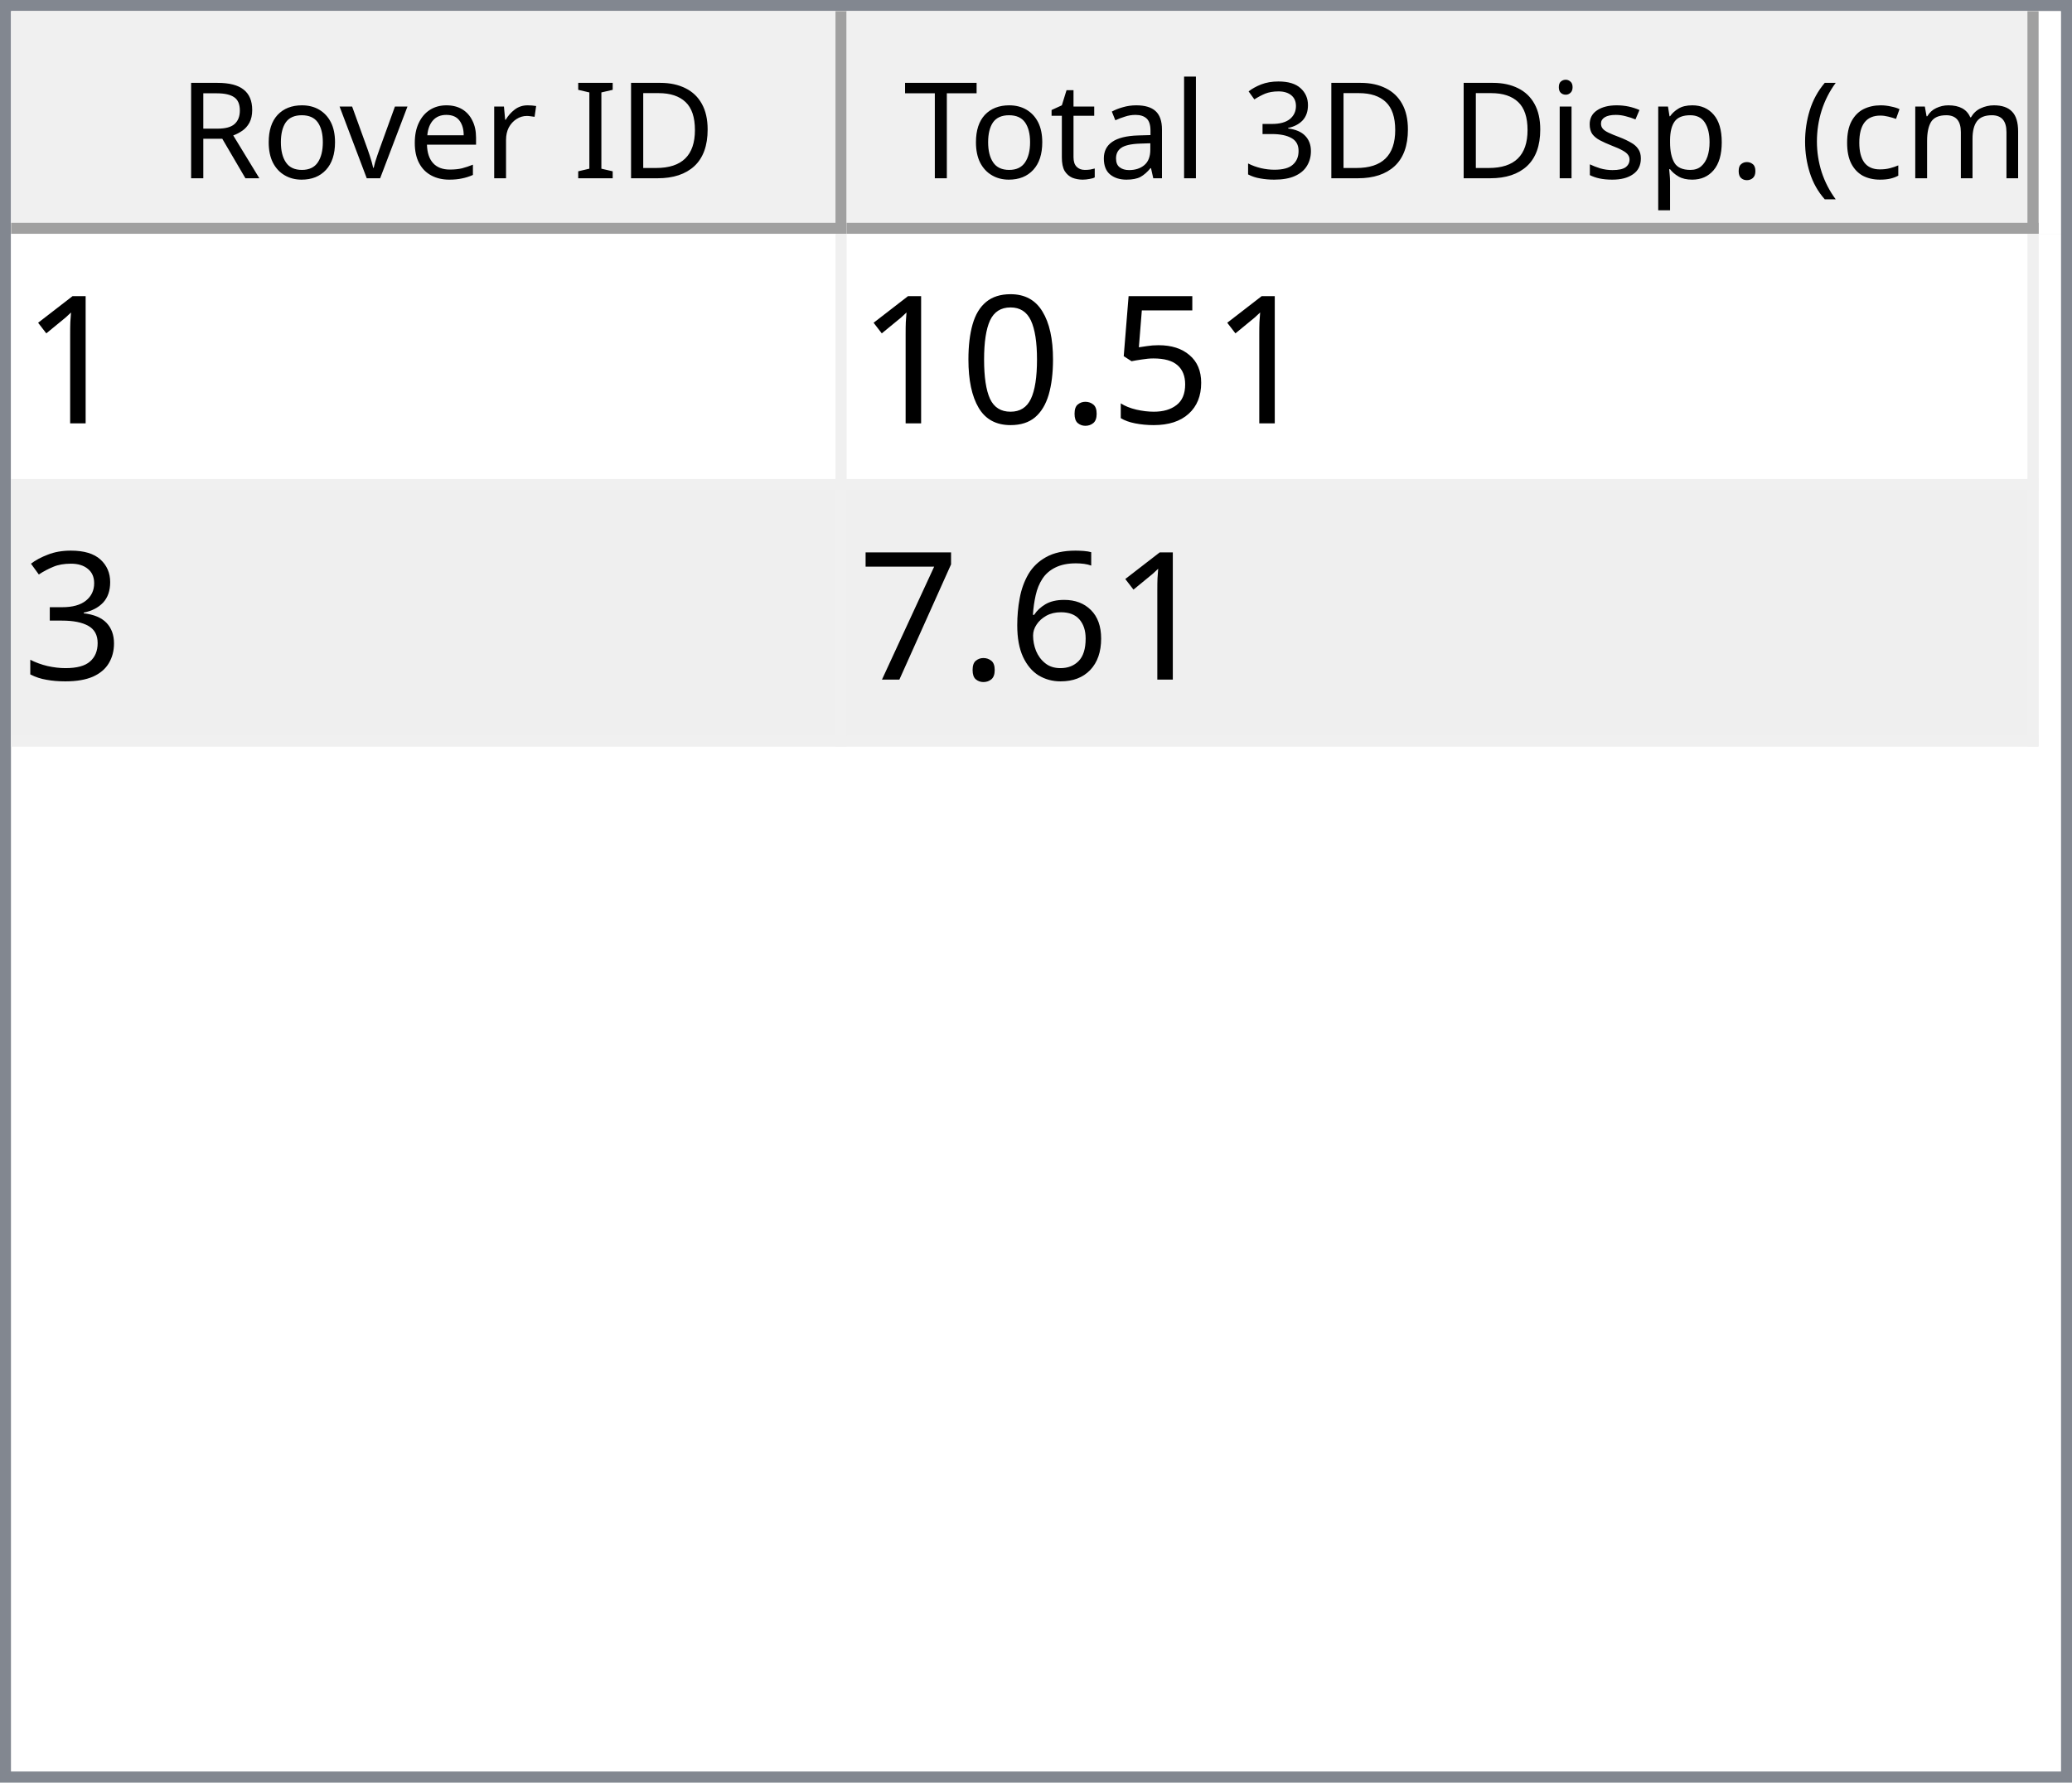
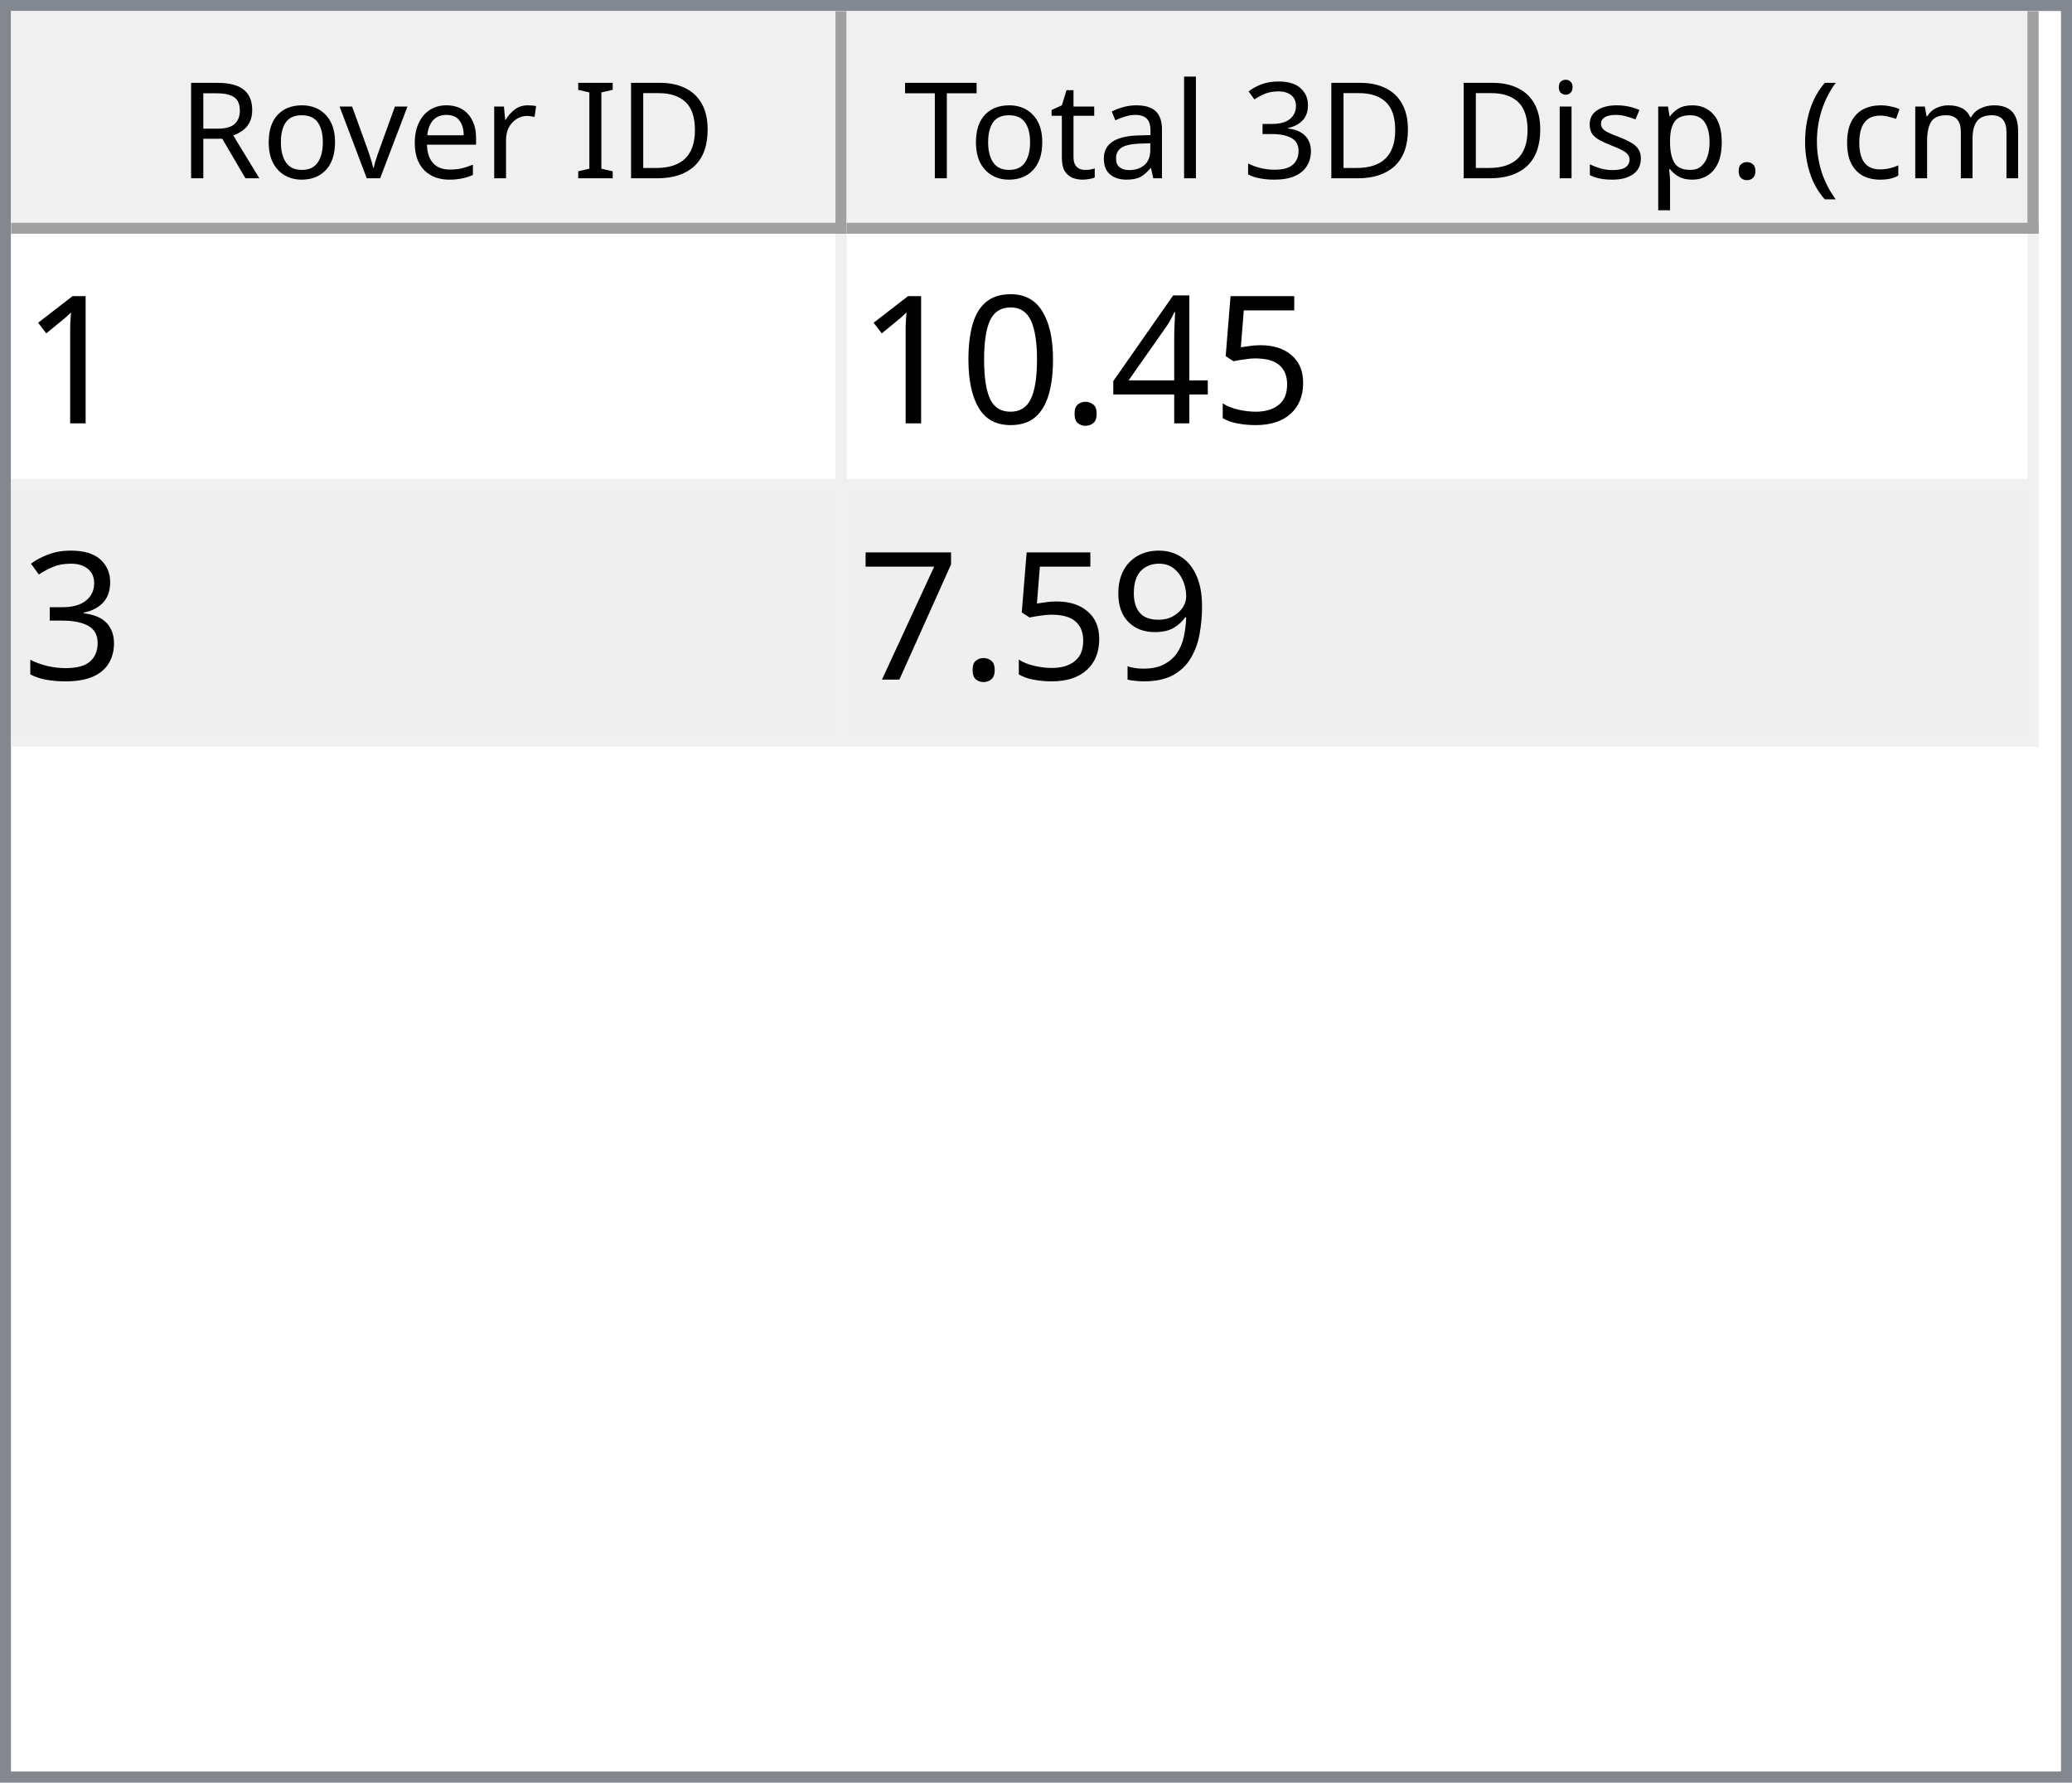
<svg xmlns="http://www.w3.org/2000/svg" style="fill-opacity:1; color-rendering:auto; color-interpolation:auto; text-rendering:auto; stroke:black; stroke-linecap:square; stroke-miterlimit:10; shape-rendering:auto; stroke-opacity:1; fill:black; stroke-dasharray:none; font-weight:normal; stroke-width:1; font-family:'Dialog'; font-style:normal; stroke-linejoin:miter; font-size:12px; stroke-dashoffset:0; image-rendering:auto;" width="186" height="160">
  <defs id="genericDefs" />
  <g>
    <defs id="defs1">
      <clipPath clipPathUnits="userSpaceOnUse" id="clipPath1">
        <path d="M0 0 L186 0 L186 160 L0 160 L0 0 Z" />
      </clipPath>
      <clipPath clipPathUnits="userSpaceOnUse" id="clipPath2">
        <path d="M0 0 L0 160 L186 160 L186 0 Z" />
      </clipPath>
      <clipPath clipPathUnits="userSpaceOnUse" id="clipPath3">
        <path d="M0 0 L0 20 L184 20 L184 0 Z" />
      </clipPath>
      <clipPath clipPathUnits="userSpaceOnUse" id="clipPath4">
        <path d="M0 0 L0 20 L75 20 L75 0 Z" />
      </clipPath>
      <clipPath clipPathUnits="userSpaceOnUse" id="clipPath5">
        <path d="M1 1 L1 19 L74 19 L74 1 Z" />
      </clipPath>
      <clipPath clipPathUnits="userSpaceOnUse" id="clipPath6">
        <path d="M0 0 L0 18 L73 18 L73 0 Z" />
      </clipPath>
      <clipPath clipPathUnits="userSpaceOnUse" id="clipPath7">
        <path d="M-0.5 -0.5 L-0.5 19.5 L74.5 19.5 L74.5 -0.5 Z" />
      </clipPath>
      <clipPath clipPathUnits="userSpaceOnUse" id="clipPath8">
        <path d="M0 0 L0 20 L107 20 L107 0 Z" />
      </clipPath>
      <clipPath clipPathUnits="userSpaceOnUse" id="clipPath9">
        <path d="M1 1 L1 19 L106 19 L106 1 Z" />
      </clipPath>
      <clipPath clipPathUnits="userSpaceOnUse" id="clipPath10">
        <path d="M0 0 L0 18 L105 18 L105 0 Z" />
      </clipPath>
      <clipPath clipPathUnits="userSpaceOnUse" id="clipPath11">
        <path d="M-0.5 -0.5 L-0.5 19.5 L106.5 19.5 L106.5 -0.5 Z" />
      </clipPath>
      <clipPath clipPathUnits="userSpaceOnUse" id="clipPath12">
        <path d="M0 0 L0 138 L184 138 L184 0 Z" />
      </clipPath>
      <clipPath clipPathUnits="userSpaceOnUse" id="clipPath13">
        <path d="M0 0 L0 46 L182 46 L182 0 Z" />
      </clipPath>
      <clipPath clipPathUnits="userSpaceOnUse" id="clipPath14">
        <path d="M-0.5 -0.5 L-0.5 45.5 L181.5 45.5 L181.5 -0.5 Z" />
      </clipPath>
      <clipPath clipPathUnits="userSpaceOnUse" id="clipPath15">
        <path d="M0 0 L0 22 L74 22 L74 0 Z" />
      </clipPath>
      <clipPath clipPathUnits="userSpaceOnUse" id="clipPath16">
        <path d="M0 0 L0 22 L106 22 L106 0 Z" />
      </clipPath>
      <font horiz-adv-x="64.551" id="font1">
        <font-face ascent="107.91" descent="25.098" units-per-em="100" style="font-style:normal; font-family:Segoe UI; font-weight:normal;" />
        <missing-glyph horiz-adv-x="64.551" d="M8.109 0 L8.109 68.266 L56.453 68.266 L56.453 0 L8.109 0 ZM15.328 7.234 L49.219 7.234 L49.219 61.031 L15.328 61.031 L15.328 7.234 Z" />
        <glyph unicode="D" horiz-adv-x="70.117" d="M9.188 0 L9.188 70.016 L28.516 70.016 Q65.531 70.016 65.531 35.891 Q65.531 19.672 55.25 9.836 Q44.969 0 27.734 0 L9.188 0 ZM17.391 62.594 L17.391 7.422 L27.828 7.422 Q41.609 7.422 49.273 14.797 Q56.938 22.172 56.938 35.688 Q56.938 62.594 28.328 62.594 L17.391 62.594 Z" />
        <glyph unicode="I" horiz-adv-x="26.611" d="M17.391 0 L9.188 0 L9.188 70.016 L17.391 70.016 L17.391 0 Z" />
        <glyph unicode=" " horiz-adv-x="27.393" d="" />
        <glyph unicode="r" horiz-adv-x="34.766" d="M34.188 41.891 Q32.078 43.5 28.125 43.5 Q23 43.5 19.555 38.672 Q16.109 33.844 16.109 25.484 L16.109 0 L8.109 0 L8.109 50 L16.109 50 L16.109 39.703 L16.312 39.703 Q18.016 44.969 21.531 47.922 Q25.047 50.875 29.391 50.875 Q32.516 50.875 34.188 50.203 L34.188 41.891 Z" />
        <glyph unicode="e" horiz-adv-x="52.295" d="M48.297 23 L12.984 23 Q13.188 14.656 17.484 10.109 Q21.781 5.562 29.297 5.562 Q37.75 5.562 44.828 11.141 L44.828 3.609 Q38.234 -1.172 27.391 -1.172 Q16.797 -1.172 10.742 5.641 Q4.688 12.453 4.688 24.812 Q4.688 36.469 11.305 43.82 Q17.922 51.172 27.734 51.172 Q37.547 51.172 42.922 44.828 Q48.297 38.484 48.297 27.203 L48.297 23 ZM40.094 29.781 Q40.047 36.719 36.75 40.578 Q33.453 44.438 27.594 44.438 Q21.922 44.438 17.969 40.383 Q14.016 36.328 13.094 29.781 L40.094 29.781 Z" />
        <glyph unicode="v" horiz-adv-x="47.9" d="M47.406 50 L27.484 0 L19.625 0 L0.688 50 L9.469 50 L22.172 13.672 Q23.578 9.672 23.922 6.688 L24.125 6.688 Q24.609 10.453 25.688 13.484 L38.969 50 L47.406 50 Z" />
        <glyph unicode="o" horiz-adv-x="58.594" d="M29 -1.172 Q17.922 -1.172 11.305 5.836 Q4.688 12.844 4.688 24.422 Q4.688 37.016 11.57 44.094 Q18.453 51.172 30.172 51.172 Q41.359 51.172 47.633 44.289 Q53.906 37.406 53.906 25.203 Q53.906 13.234 47.141 6.031 Q40.375 -1.172 29 -1.172 ZM29.594 44.438 Q21.875 44.438 17.383 39.188 Q12.891 33.938 12.891 24.703 Q12.891 15.828 17.43 10.695 Q21.969 5.562 29.594 5.562 Q37.359 5.562 41.531 10.594 Q45.703 15.625 45.703 24.906 Q45.703 34.281 41.531 39.359 Q37.359 44.438 29.594 44.438 Z" />
        <glyph unicode="R" horiz-adv-x="59.814" d="M59.375 0 L49.609 0 L37.891 19.625 Q36.281 22.359 34.766 24.289 Q33.25 26.219 31.664 27.438 Q30.078 28.656 28.25 29.219 Q26.422 29.781 24.125 29.781 L17.391 29.781 L17.391 0 L9.188 0 L9.188 70.016 L30.078 70.016 Q34.672 70.016 38.555 68.867 Q42.438 67.719 45.289 65.375 Q48.141 63.031 49.758 59.547 Q51.375 56.062 51.375 51.375 Q51.375 47.703 50.273 44.656 Q49.172 41.609 47.148 39.211 Q45.125 36.812 42.266 35.133 Q39.406 33.453 35.844 32.516 L35.844 32.328 Q37.594 31.547 38.891 30.547 Q40.188 29.547 41.359 28.18 Q42.531 26.812 43.68 25.078 Q44.828 23.344 46.234 21.047 L59.375 0 ZM17.391 62.594 L17.391 37.203 L28.516 37.203 Q31.594 37.203 34.203 38.133 Q36.812 39.062 38.719 40.797 Q40.625 42.531 41.703 45.047 Q42.781 47.562 42.781 50.688 Q42.781 56.297 39.141 59.445 Q35.5 62.594 28.609 62.594 L17.391 62.594 Z" />
        <glyph unicode=")" horiz-adv-x="30.176" d="M8.297 -15.922 L1.172 -15.922 Q16.406 2.344 16.406 26.812 Q16.406 51.469 1.078 70.016 L8.297 70.016 Q23.531 52.156 23.531 26.703 Q23.531 1.375 8.297 -15.922 Z" />
        <glyph unicode="m" horiz-adv-x="86.133" d="M79.109 0 L71.094 0 L71.094 28.719 Q71.094 37.016 68.531 40.727 Q65.969 44.438 59.906 44.438 Q54.781 44.438 51.195 39.75 Q47.609 35.062 47.609 28.516 L47.609 0 L39.594 0 L39.594 29.688 Q39.594 44.438 28.219 44.438 Q22.953 44.438 19.531 40.016 Q16.109 35.594 16.109 28.516 L16.109 0 L8.109 0 L8.109 50 L16.109 50 L16.109 42.094 L16.312 42.094 Q21.625 51.172 31.844 51.172 Q36.969 51.172 40.773 48.312 Q44.578 45.453 46 40.828 Q51.562 51.172 62.594 51.172 Q79.109 51.172 79.109 30.812 L79.109 0 Z" />
        <glyph unicode="c" horiz-adv-x="46.191" d="M42.188 2.297 Q36.422 -1.172 28.516 -1.172 Q17.828 -1.172 11.258 5.789 Q4.688 12.75 4.688 23.828 Q4.688 36.188 11.766 43.68 Q18.844 51.172 30.672 51.172 Q37.25 51.172 42.281 48.734 L42.281 40.531 Q36.719 44.438 30.375 44.438 Q22.703 44.438 17.797 38.945 Q12.891 33.453 12.891 24.516 Q12.891 15.719 17.508 10.641 Q22.125 5.562 29.891 5.562 Q36.422 5.562 42.188 9.906 L42.188 2.297 Z" />
        <glyph unicode="(" horiz-adv-x="30.176" d="M29.109 -15.922 L21.969 -15.922 Q6.844 1.375 6.844 26.703 Q6.844 52.156 21.969 70.016 L29.203 70.016 Q13.875 51.469 13.875 26.812 Q13.875 2.344 29.109 -15.922 Z" />
        <glyph unicode="." horiz-adv-x="21.68" d="M10.891 -1.078 Q8.641 -1.078 7.055 0.539 Q5.469 2.156 5.469 4.391 Q5.469 6.641 7.055 8.273 Q8.641 9.906 10.891 9.906 Q13.188 9.906 14.797 8.273 Q16.406 6.641 16.406 4.391 Q16.406 2.156 14.797 0.539 Q13.188 -1.078 10.891 -1.078 Z" />
        <glyph unicode="p" horiz-adv-x="58.789" d="M16.312 7.234 L16.109 7.234 L16.109 -23 L8.109 -23 L8.109 50 L16.109 50 L16.109 41.219 L16.312 41.219 Q22.219 51.172 33.594 51.172 Q43.266 51.172 48.688 44.461 Q54.109 37.75 54.109 26.469 Q54.109 13.922 48 6.375 Q41.891 -1.172 31.297 -1.172 Q21.578 -1.172 16.312 7.234 ZM16.109 27.391 L16.109 20.406 Q16.109 14.203 20.141 9.883 Q24.172 5.562 30.375 5.562 Q37.641 5.562 41.773 11.133 Q45.906 16.703 45.906 26.609 Q45.906 34.969 42.047 39.703 Q38.188 44.438 31.594 44.438 Q24.609 44.438 20.359 39.578 Q16.109 34.719 16.109 27.391 Z" />
        <glyph unicode="s" horiz-adv-x="42.432" d="M5.078 1.812 L5.078 10.406 Q11.625 5.562 19.484 5.562 Q30.031 5.562 30.031 12.594 Q30.031 14.594 29.125 15.992 Q28.219 17.391 26.68 18.461 Q25.141 19.531 23.07 20.383 Q21 21.234 18.609 22.172 Q15.281 23.484 12.766 24.828 Q10.25 26.172 8.57 27.859 Q6.891 29.547 6.031 31.695 Q5.172 33.844 5.172 36.719 Q5.172 40.234 6.789 42.945 Q8.406 45.656 11.086 47.484 Q13.766 49.312 17.211 50.242 Q20.656 51.172 24.312 51.172 Q30.812 51.172 35.938 48.922 L35.938 40.828 Q30.422 44.438 23.25 44.438 Q21 44.438 19.195 43.922 Q17.391 43.406 16.094 42.477 Q14.797 41.547 14.086 40.258 Q13.375 38.969 13.375 37.406 Q13.375 35.453 14.086 34.133 Q14.797 32.812 16.164 31.789 Q17.531 30.766 19.484 29.938 Q21.438 29.109 23.922 28.125 Q27.25 26.859 29.883 25.516 Q32.516 24.172 34.375 22.484 Q36.234 20.797 37.234 18.602 Q38.234 16.406 38.234 13.375 Q38.234 9.672 36.602 6.938 Q34.969 4.203 32.234 2.398 Q29.5 0.594 25.93 -0.289 Q22.359 -1.172 18.453 -1.172 Q10.75 -1.172 5.078 1.812 Z" />
        <glyph unicode="i" horiz-adv-x="24.219" d="M12.203 62.703 Q10.062 62.703 8.547 64.164 Q7.031 65.625 7.031 67.875 Q7.031 70.125 8.547 71.609 Q10.062 73.094 12.203 73.094 Q14.406 73.094 15.945 71.609 Q17.484 70.125 17.484 67.875 Q17.484 65.719 15.945 64.211 Q14.406 62.703 12.203 62.703 ZM16.109 0 L8.109 0 L8.109 50 L16.109 50 L16.109 0 Z" />
        <glyph unicode="3" horiz-adv-x="53.906" d="M46.531 19.828 Q46.531 15.094 44.75 11.211 Q42.969 7.328 39.719 4.57 Q36.469 1.812 31.93 0.297 Q27.391 -1.219 21.922 -1.219 Q11.922 -1.219 6 2.594 L6 11.188 Q13.094 5.609 22.219 5.609 Q25.875 5.609 28.828 6.539 Q31.781 7.469 33.906 9.227 Q36.031 10.984 37.18 13.477 Q38.328 15.969 38.328 19.094 Q38.328 32.812 18.797 32.812 L12.984 32.812 L12.984 39.594 L18.5 39.594 Q35.797 39.594 35.797 52.484 Q35.797 64.406 22.609 64.406 Q15.188 64.406 8.688 59.422 L8.688 67.188 Q15.375 71.188 24.609 71.188 Q29 71.188 32.57 69.969 Q36.141 68.75 38.68 66.555 Q41.219 64.359 42.609 61.281 Q44 58.203 44 54.5 Q44 40.672 30.031 36.719 L30.031 36.531 Q33.594 36.141 36.625 34.797 Q39.656 33.453 41.852 31.305 Q44.047 29.156 45.289 26.25 Q46.531 23.344 46.531 19.828 Z" />
        <glyph unicode="l" horiz-adv-x="24.219" d="M16.109 0 L8.109 0 L8.109 74.031 L16.109 74.031 L16.109 0 Z" />
        <glyph unicode="a" horiz-adv-x="50.879" d="M43.891 0 L35.891 0 L35.891 7.812 L35.688 7.812 Q30.469 -1.172 20.312 -1.172 Q12.844 -1.172 8.617 2.781 Q4.391 6.734 4.391 13.281 Q4.391 27.297 20.906 29.594 L35.891 31.688 Q35.891 44.438 25.594 44.438 Q16.547 44.438 9.281 38.281 L9.281 46.484 Q16.656 51.172 26.266 51.172 Q43.891 51.172 43.891 32.516 L43.891 0 ZM35.891 25.297 L23.828 23.641 Q18.266 22.859 15.43 20.875 Q12.594 18.891 12.594 13.875 Q12.594 10.203 15.211 7.883 Q17.828 5.562 22.172 5.562 Q28.125 5.562 32.008 9.742 Q35.891 13.922 35.891 20.312 L35.891 25.297 Z" />
        <glyph unicode="t" horiz-adv-x="33.887" d="M31.297 0.484 Q28.469 -1.078 23.828 -1.078 Q10.688 -1.078 10.688 13.578 L10.688 43.172 L2.094 43.172 L2.094 50 L10.688 50 L10.688 62.203 L18.703 64.797 L18.703 50 L31.297 50 L31.297 43.172 L18.703 43.172 L18.703 14.984 Q18.703 9.969 20.414 7.82 Q22.125 5.672 26.078 5.672 Q29.109 5.672 31.297 7.328 L31.297 0.484 Z" />
        <glyph unicode="T" horiz-adv-x="52.393" d="M50.594 62.594 L30.375 62.594 L30.375 0 L22.172 0 L22.172 62.594 L2 62.594 L2 70.016 L50.594 70.016 L50.594 62.594 Z" />
      </font>
      <font horiz-adv-x="75.0" id="font2">
        <font-face ascent="100.537" descent="21.973" units-per-em="100" style="font-style:normal; font-family:sans-serif; font-weight:normal;" />
        <missing-glyph horiz-adv-x="75.0" d="M12.5 0 L12.5 62.5 L62.5 62.5 L62.5 0 L12.5 0 ZM14.062 1.562 L60.938 1.562 L60.938 60.938 L14.062 60.938 L14.062 1.562 Z" />
        <glyph unicode="1" horiz-adv-x="55.615" d="M37.25 0 L28.469 0 L28.469 56 Q25.297 52.984 20.141 49.953 Q14.984 46.922 10.891 45.406 L10.891 53.906 Q18.266 57.375 23.781 62.305 Q29.297 67.234 31.594 71.875 L37.25 71.875 L37.25 0 Z" />
        <glyph unicode="5" horiz-adv-x="55.615" d="M4.156 18.75 L13.375 19.531 Q14.406 12.797 18.141 9.398 Q21.875 6 27.156 6 Q33.5 6 37.891 10.789 Q42.281 15.578 42.281 23.484 Q42.281 31 38.062 35.352 Q33.844 39.703 27 39.703 Q22.75 39.703 19.336 37.773 Q15.922 35.844 13.969 32.766 L5.719 33.844 L12.641 70.609 L48.25 70.609 L48.25 62.203 L19.672 62.203 L15.828 42.969 Q22.266 47.469 29.344 47.469 Q38.719 47.469 45.164 40.969 Q51.609 34.469 51.609 24.266 Q51.609 14.547 45.953 7.469 Q39.062 -1.219 27.156 -1.219 Q17.391 -1.219 11.211 4.25 Q5.031 9.719 4.156 18.75 Z" />
+         <glyph unicode="4" horiz-adv-x="55.615" d="M32.328 0 L32.328 17.141 L1.266 17.141 L1.266 25.203 L33.938 71.578 L41.109 71.578 L41.109 25.203 L50.781 25.203 L50.781 17.141 L41.109 17.141 L41.109 0 L32.328 0 ZM32.328 25.203 L32.328 57.469 L9.906 25.203 L32.328 25.203 Z" />
        <glyph unicode="." horiz-adv-x="27.783" d="M9.078 0 L9.078 10.016 L19.094 10.016 L19.094 0 L9.078 0 Z" />
        <glyph unicode="0" horiz-adv-x="55.615" d="M4.156 35.297 Q4.156 48 6.766 55.742 Q9.375 63.484 14.523 67.68 Q19.672 71.875 27.484 71.875 Q33.25 71.875 37.594 69.555 Q41.938 67.234 44.773 62.867 Q47.609 58.5 49.219 52.227 Q50.828 45.953 50.828 35.297 Q50.828 22.703 48.242 14.969 Q45.656 7.234 40.508 3.008 Q35.359 -1.219 27.484 -1.219 Q17.141 -1.219 11.234 6.203 Q4.156 15.141 4.156 35.297 ZM13.188 35.297 Q13.188 17.672 17.312 11.836 Q21.438 6 27.484 6 Q33.547 6 37.672 11.859 Q41.797 17.719 41.797 35.297 Q41.797 52.984 37.672 58.789 Q33.547 64.594 27.391 64.594 Q21.344 64.594 17.719 59.469 Q13.188 52.938 13.188 35.297 Z" />
        <glyph unicode="3" horiz-adv-x="55.615" d="M4.203 18.891 L12.984 20.062 Q14.5 12.594 18.141 9.297 Q21.781 6 27 6 Q33.203 6 37.477 10.297 Q41.75 14.594 41.75 20.953 Q41.75 27 37.797 30.93 Q33.844 34.859 27.734 34.859 Q25.25 34.859 21.531 33.891 L22.516 41.609 Q23.391 41.5 23.922 41.5 Q29.547 41.5 34.039 44.43 Q38.531 47.359 38.531 53.469 Q38.531 58.297 35.258 61.477 Q31.984 64.656 26.812 64.656 Q21.688 64.656 18.266 61.43 Q14.844 58.203 13.875 51.766 L5.078 53.328 Q6.688 62.156 12.398 67.016 Q18.109 71.875 26.609 71.875 Q32.469 71.875 37.398 69.359 Q42.328 66.844 44.945 62.5 Q47.562 58.156 47.562 53.266 Q47.562 48.641 45.07 44.828 Q42.578 41.016 37.703 38.766 Q44.047 37.312 47.562 32.695 Q51.078 28.078 51.078 21.141 Q51.078 11.766 44.242 5.25 Q37.406 -1.266 26.953 -1.266 Q17.531 -1.266 11.305 4.352 Q5.078 9.969 4.203 18.891 Z" />
-         <glyph unicode="6" horiz-adv-x="55.615" d="M49.75 54.047 L41.016 53.375 Q39.844 58.547 37.703 60.891 Q34.125 64.656 28.906 64.656 Q24.703 64.656 21.531 62.312 Q17.391 59.281 14.992 53.469 Q12.594 47.656 12.5 36.922 Q15.672 41.75 20.266 44.094 Q24.859 46.438 29.891 46.438 Q38.672 46.438 44.852 39.969 Q51.031 33.5 51.031 23.25 Q51.031 16.5 48.125 10.719 Q45.219 4.938 40.141 1.859 Q35.062 -1.219 28.609 -1.219 Q17.625 -1.219 10.695 6.859 Q3.766 14.938 3.766 33.5 Q3.766 54.25 11.422 63.672 Q18.109 71.875 29.438 71.875 Q37.891 71.875 43.289 67.141 Q48.688 62.406 49.75 54.047 ZM13.875 23.188 Q13.875 18.656 15.797 14.508 Q17.719 10.359 21.188 8.18 Q24.656 6 28.469 6 Q34.031 6 38.039 10.492 Q42.047 14.984 42.047 22.703 Q42.047 30.125 38.086 34.398 Q34.125 38.672 28.125 38.672 Q22.172 38.672 18.023 34.398 Q13.875 30.125 13.875 23.188 Z" />
+         <glyph unicode="9" horiz-adv-x="55.615" d="M5.469 16.547 L13.922 17.328 Q14.984 11.375 18.016 8.688 Q21.047 6 25.781 6 Q29.828 6 32.883 7.859 Q35.938 9.719 37.891 12.82 Q39.844 15.922 41.164 21.195 Q42.484 26.469 42.484 31.938 Q42.484 32.516 42.438 33.688 Q39.797 29.5 35.234 26.883 Q30.672 24.266 25.344 24.266 Q16.453 24.266 10.305 30.711 Q4.156 37.156 4.156 47.703 Q4.156 58.594 10.578 65.234 Q17 71.875 26.656 71.875 Q33.641 71.875 39.43 68.117 Q45.219 64.359 48.219 57.398 Q51.219 50.438 51.219 37.25 Q51.219 23.531 48.242 15.406 Q45.266 7.281 39.383 3.031 Q33.5 -1.219 25.594 -1.219 Q17.188 -1.219 11.867 3.445 Q6.547 8.109 5.469 16.547 ZM41.453 48.141 Q41.453 55.719 37.43 60.156 Q33.406 64.594 27.734 64.594 Q21.875 64.594 17.531 59.812 Q13.188 55.031 13.188 47.406 Q13.188 40.578 17.312 36.305 Q21.438 32.031 27.484 32.031 Q33.594 32.031 37.523 36.305 Q41.453 40.578 41.453 48.141 Z" />
        <glyph unicode="7" horiz-adv-x="55.615" d="M4.734 62.203 L4.734 70.656 L51.078 70.656 L51.078 63.812 Q44.234 56.547 37.523 44.484 Q30.812 32.422 27.156 19.672 Q24.516 10.688 23.781 0 L14.75 0 Q14.891 8.453 18.062 20.414 Q21.234 32.375 27.172 43.484 Q33.109 54.594 39.797 62.203 L4.734 62.203 Z" />
      </font>
    </defs>
    <g style="fill:white; stroke:white;">
      <rect x="0" y="0" width="186" style="clip-path:url(#clipPath1); stroke:none;" height="160" />
    </g>
    <g style="fill:white; text-rendering:optimizeSpeed; color-rendering:optimizeSpeed; image-rendering:optimizeSpeed; shape-rendering:crispEdges; stroke:white; color-interpolation:sRGB;">
      <rect x="0" width="186" height="160" y="0" style="stroke:none;" />
      <path style="stroke:none;" d="M0 160 L186 160 L186 0 L0 0 Z" />
    </g>
    <g style="fill:rgb(240,240,240); font-family:'Segoe UI'; stroke:rgb(240,240,240);">
      <rect x="0" y="0" width="186" style="clip-path:url(#clipPath2); stroke:none;" height="160" />
    </g>
    <g style="fill:rgb(130,135,144); font-family:'Segoe UI'; stroke:rgb(130,135,144);">
      <path d="M0 0 L186 0 L186 160 L0 160 L0 0 ZM1 1 L185 1 L185 159 L1 159 L1 1 Z" style="fill-rule:evenodd; clip-path:url(#clipPath2); stroke:none;" />
    </g>
    <g style="fill:white; font-family:'Segoe UI'; stroke:white;" transform="translate(1,1)">
      <rect x="0" y="0" width="184" style="clip-path:url(#clipPath3); stroke:none;" height="20" />
    </g>
    <g style="fill:rgb(240,240,240); font-family:'Segoe UI'; stroke:rgb(240,240,240);" transform="translate(1,1)">
      <rect x="0" y="0" width="75" style="clip-path:url(#clipPath4); stroke:none;" height="20" />
    </g>
    <g style="font-family:'Segoe UI';" transform="translate(2,2)">
      <text x="14" xml:space="preserve" y="14" style="clip-path:url(#clipPath6); stroke:none;">Rover ID</text>
    </g>
    <g style="fill:rgb(160,160,160); font-family:'Segoe UI'; stroke:rgb(160,160,160); stroke-linejoin:bevel;" transform="translate(1.5,1.5)">
      <line x1="74" x2="74" y1="0" style="fill:none; clip-path:url(#clipPath7);" y2="19" />
    </g>
    <g style="fill:rgb(160,160,160); font-family:'Segoe UI'; stroke:rgb(160,160,160); stroke-linejoin:bevel;" transform="matrix(1,0,0,1,1,1) translate(0.5,0.5)">
      <line x1="0" x2="74" y1="19" style="fill:none; clip-path:url(#clipPath7);" y2="19" />
    </g>
    <g style="fill:rgb(240,240,240); font-family:'Segoe UI'; stroke:rgb(240,240,240);" transform="translate(76,1)">
      <rect x="0" y="0" width="107" style="clip-path:url(#clipPath8); stroke:none;" height="20" />
    </g>
    <g style="font-family:'Segoe UI';" transform="translate(77,2)">
      <text x="1" xml:space="preserve" y="14" style="clip-path:url(#clipPath10); stroke:none;"> Total 3D Disp. (cm)</text>
    </g>
    <g style="fill:rgb(160,160,160); font-family:'Segoe UI'; stroke:rgb(160,160,160); stroke-linejoin:bevel;" transform="translate(76.5,1.5)">
      <line x1="106" x2="106" y1="0" style="fill:none; clip-path:url(#clipPath11);" y2="19" />
    </g>
    <g style="fill:rgb(160,160,160); font-family:'Segoe UI'; stroke:rgb(160,160,160); stroke-linejoin:bevel;" transform="matrix(1,0,0,1,76,1) translate(0.5,0.5)">
      <line x1="0" x2="106" y1="19" style="fill:none; clip-path:url(#clipPath11);" y2="19" />
    </g>
    <g style="fill:white; font-family:'Segoe UI'; stroke:white;" transform="translate(1,21)">
      <rect x="0" y="0" width="184" style="clip-path:url(#clipPath12); stroke:none;" height="138" />
    </g>
    <g style="fill:rgb(240,240,240); font-size:16px; font-family:sans-serif; stroke:rgb(240,240,240);" transform="translate(1,21)">
      <rect x="0" y="0" width="182" style="clip-path:url(#clipPath13); stroke:none;" height="46" />
      <line transform="translate(0.5,0.5)" x1="0" x2="181" y1="22" style="clip-path:url(#clipPath14); fill:none; stroke-linejoin:bevel;" y2="22" />
    </g>
    <g transform="matrix(1,0,0,1,1,21) translate(0.5,0.5)" style="fill:rgb(240,240,240); font-size:16px; font-family:sans-serif; stroke:rgb(240,240,240); stroke-linejoin:bevel;">
      <line x1="0" x2="181" y1="45" style="fill:none; clip-path:url(#clipPath14);" y2="45" />
    </g>
    <g transform="matrix(1,0,0,1,1,21) translate(0.5,0.5)" style="fill:rgb(240,240,240); font-size:16px; font-family:sans-serif; stroke:rgb(240,240,240); stroke-linejoin:bevel;">
      <line x1="74" x2="74" y1="0" style="fill:none; clip-path:url(#clipPath14);" y2="45" />
    </g>
    <g transform="matrix(1,0,0,1,1,21) translate(0.5,0.5)" style="fill:rgb(240,240,240); font-size:16px; font-family:sans-serif; stroke:rgb(240,240,240); stroke-linejoin:bevel;">
      <line x1="181" x2="181" y1="0" style="fill:none; clip-path:url(#clipPath14);" y2="45" />
    </g>
    <g style="fill:white; font-size:16px; font-family:sans-serif; stroke:white;" transform="matrix(1,0,0,1,1,21)">
      <rect x="0" y="0" width="74" style="clip-path:url(#clipPath15); stroke:none;" height="22" />
      <text x="1" y="17" style="fill:black; clip-path:url(#clipPath15); stroke:none;" xml:space="preserve">1</text>
    </g>
    <g style="fill:white; font-size:16px; font-family:sans-serif; stroke:white;" transform="matrix(1,0,0,1,1,21) translate(75,0)">
      <rect x="0" y="0" width="106" style="clip-path:url(#clipPath16); stroke:none;" height="22" />
-       <text x="1" y="17" style="fill:black; clip-path:url(#clipPath16); stroke:none;" xml:space="preserve">10.51</text>
+       <text x="1" y="17" style="fill:black; clip-path:url(#clipPath16); stroke:none;" xml:space="preserve">10.45</text>
    </g>
    <g style="fill:rgb(239,239,239); font-size:16px; font-family:sans-serif; stroke:rgb(239,239,239);" transform="matrix(1,0,0,1,1,21) translate(0,23)">
      <rect x="0" y="0" width="74" style="clip-path:url(#clipPath15); stroke:none;" height="22" />
      <text x="1" y="17" style="fill:black; clip-path:url(#clipPath15); stroke:none;" xml:space="preserve">3</text>
    </g>
    <g style="fill:rgb(239,239,239); font-size:16px; font-family:sans-serif; stroke:rgb(239,239,239);" transform="matrix(1,0,0,1,1,21) translate(75,23)">
      <rect x="0" y="0" width="106" style="clip-path:url(#clipPath16); stroke:none;" height="22" />
-       <text x="1" y="17" style="fill:black; clip-path:url(#clipPath16); stroke:none;" xml:space="preserve">7.61</text>
+       <text x="1" y="17" style="fill:black; clip-path:url(#clipPath16); stroke:none;" xml:space="preserve">7.59</text>
    </g>
  </g>
</svg>
